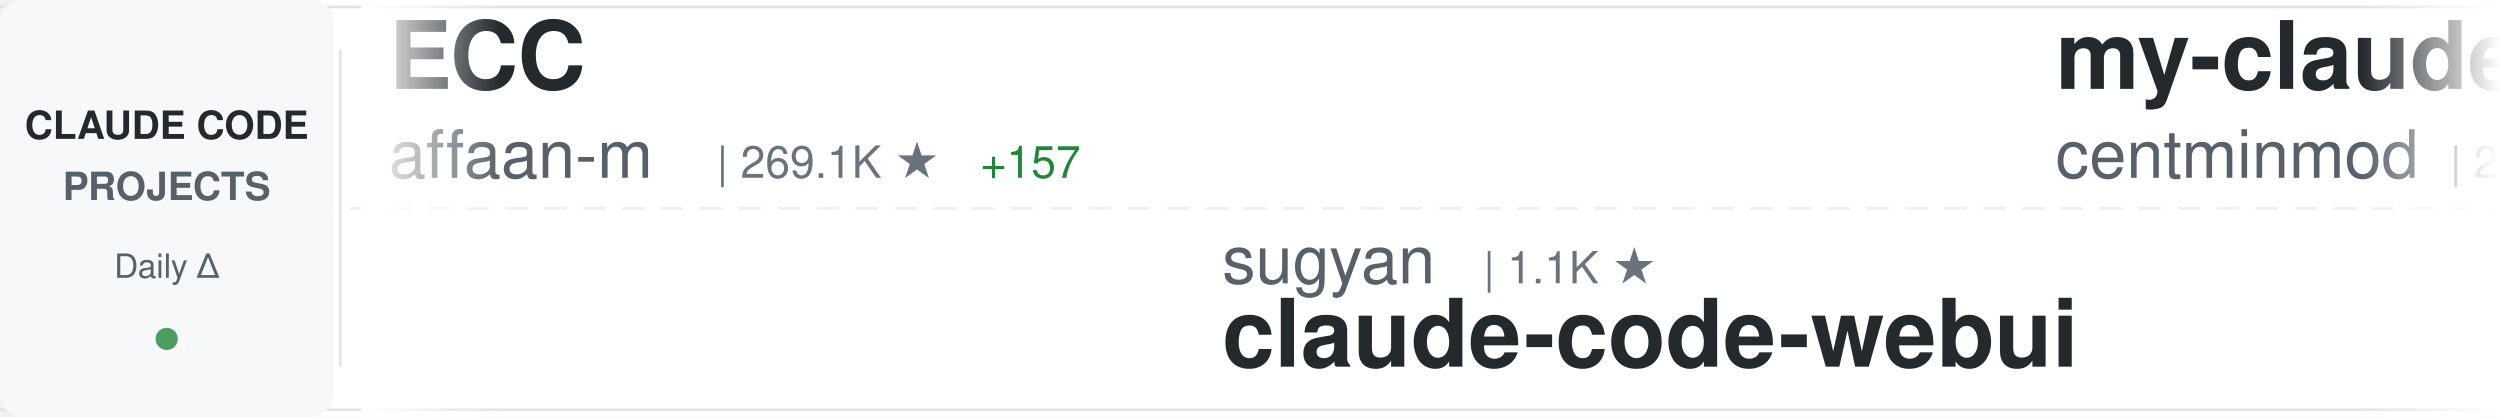
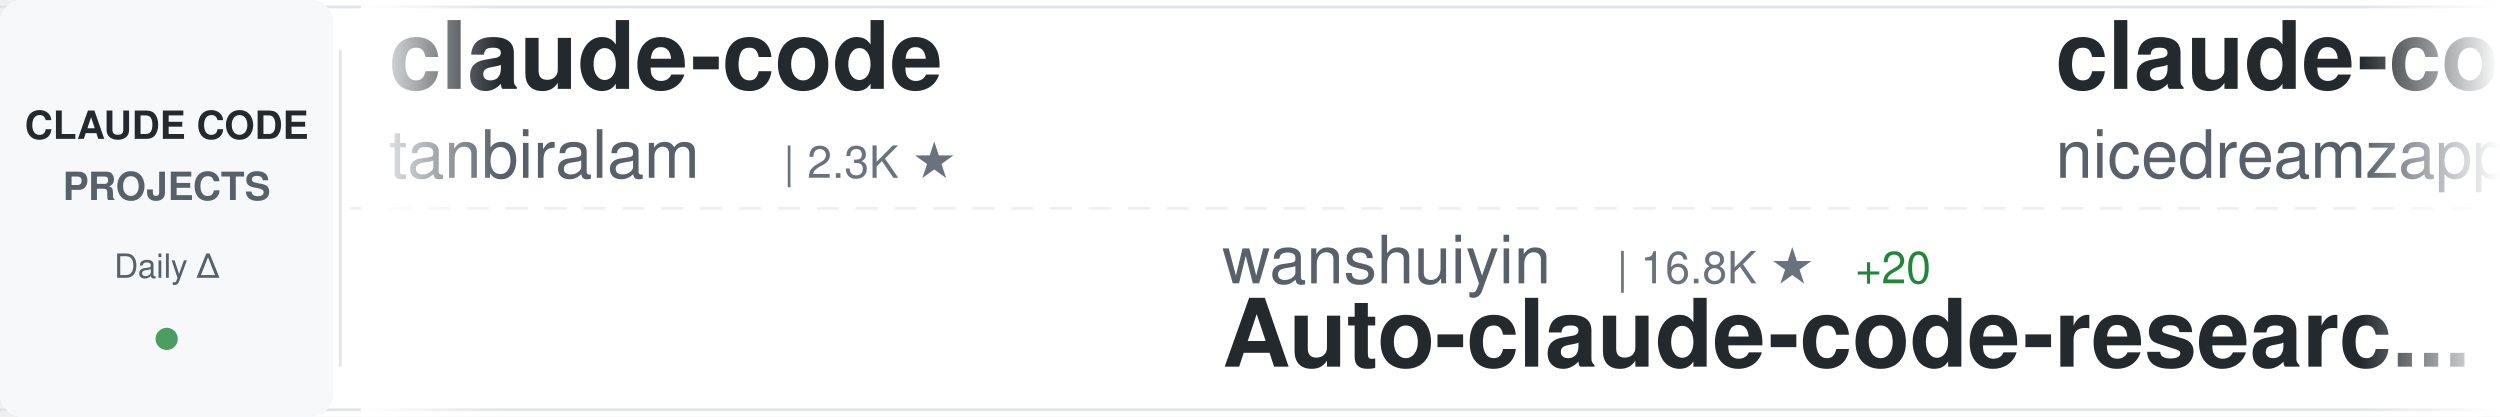
<svg xmlns="http://www.w3.org/2000/svg" width="900" height="150">
  <defs>
    <linearGradient id="awesomeLeftFade" x1="0%" y1="0%" x2="100%" y2="0%">
      <stop offset="0%" style="stop-color:#ffffff;stop-opacity:1" />
      <stop offset="100%" style="stop-color:#ffffff;stop-opacity:0" />
    </linearGradient>
    <linearGradient id="awesomeRightFade" x1="0%" y1="0%" x2="100%" y2="0%">
      <stop offset="0%" style="stop-color:#ffffff;stop-opacity:0" />
      <stop offset="100%" style="stop-color:#ffffff;stop-opacity:1" />
    </linearGradient>
  </defs>
  <rect width="900" height="150" fill="#ffffff" rx="8" />
  <rect x="0" y="2" width="900" height="1" fill="#e1e4e8" />
  <rect x="0" y="147" width="900" height="1" fill="#e1e4e8" />
  <line x1="0" y1="75" x2="900" y2="75" stroke="#e1e4e8" stroke-width="1" stroke-dasharray="8 6" opacity="0.6" />
  <rect x="0" y="0" width="120" height="150" fill="#f6f8fa" rx="8" />
  <text x="60" y="50" font-family="-apple-system, BlinkMacSystemFont, 'Segoe UI', Helvetica, Arial, sans-serif" font-size="14" font-weight="600" fill="#24292e" text-anchor="middle">CLAUDE CODE</text>
  <text x="60" y="72" font-family="-apple-system, BlinkMacSystemFont, 'Segoe UI', Helvetica, Arial, sans-serif" font-size="14" font-weight="600" fill="#586069" text-anchor="middle">PROJECTS</text>
  <text x="60" y="100" font-family="-apple-system, BlinkMacSystemFont, 'Segoe UI', Helvetica, Arial, sans-serif" font-size="12" font-weight="500" fill="#586069" text-anchor="middle">Daily Δ</text>
  <circle cx="60" cy="122" r="4" fill="#22863a" opacity="0.8" />
  <rect x="122" y="18" width="1" height="114" fill="#e1e4e8" />
  <clipPath id="awesomeTickerClip">
    <rect x="130" y="0" width="770" height="150" />
  </clipPath>
  <g clip-path="url(#awesomeTickerClip)">
    <g id="awesomeTickerItems">
      <animateTransform attributeName="transform" attributeType="XML" type="translate" from="0 0" to="-3000 0" dur="54s" repeatCount="indefinite" />
      <g transform="translate(0, 0)">
-         <text x="140" y="32" font-family="-apple-system, BlinkMacSystemFont, 'Segoe UI', Helvetica, Arial, sans-serif" font-size="34" font-weight="600" fill="#24292e">ECC</text>
-         <text x="140" y="64" font-family="-apple-system, BlinkMacSystemFont, 'Segoe UI', Helvetica, Arial, sans-serif" font-size="24" font-weight="400" fill="#586069">affaan-m</text>
-         <text x="258" y="64" font-family="-apple-system, BlinkMacSystemFont, 'Segoe UI', Helvetica, Arial, sans-serif" font-size="16" font-weight="500" fill="#6a737d">| 269.1K ★</text>
-         <text x="353" y="64" font-family="-apple-system, BlinkMacSystemFont, 'Segoe UI', Helvetica, Arial, sans-serif" font-size="16" font-weight="500" fill="#22863a"> +157</text>
+         <text x="140" y="32" font-family="-apple-system, BlinkMacSystemFont, 'Segoe UI', Helvetica, Arial, sans-serif" font-size="34" font-weight="600" fill="#24292e">claude-code</text>
+         <text x="140" y="64" font-family="-apple-system, BlinkMacSystemFont, 'Segoe UI', Helvetica, Arial, sans-serif" font-size="24" font-weight="400" fill="#586069">tanbiralam</text>
+         <text x="282" y="64" font-family="-apple-system, BlinkMacSystemFont, 'Segoe UI', Helvetica, Arial, sans-serif" font-size="16" font-weight="500" fill="#6a737d">| 2.3K ★</text>
      </g>
      <g transform="translate(300, 0)">
-         <text x="140" y="102" font-family="-apple-system, BlinkMacSystemFont, 'Segoe UI', Helvetica, Arial, sans-serif" font-size="24" font-weight="400" fill="#586069">sugyan</text>
-         <text x="234" y="102" font-family="-apple-system, BlinkMacSystemFont, 'Segoe UI', Helvetica, Arial, sans-serif" font-size="16" font-weight="500" fill="#6a737d">| 1.1K ★</text>
-         <text x="140" y="132" font-family="-apple-system, BlinkMacSystemFont, 'Segoe UI', Helvetica, Arial, sans-serif" font-size="34" font-weight="600" fill="#24292e">claude-code-webui</text>
+         <text x="140" y="102" font-family="-apple-system, BlinkMacSystemFont, 'Segoe UI', Helvetica, Arial, sans-serif" font-size="24" font-weight="400" fill="#586069">wanshuiyin</text>
+         <text x="282" y="102" font-family="-apple-system, BlinkMacSystemFont, 'Segoe UI', Helvetica, Arial, sans-serif" font-size="16" font-weight="500" fill="#6a737d">| 16.8K ★</text>
+         <text x="368" y="102" font-family="-apple-system, BlinkMacSystemFont, 'Segoe UI', Helvetica, Arial, sans-serif" font-size="16" font-weight="500" fill="#22863a"> +20</text>
+         <text x="140" y="132" font-family="-apple-system, BlinkMacSystemFont, 'Segoe UI', Helvetica, Arial, sans-serif" font-size="34" font-weight="600" fill="#24292e">Auto-claude-code-researc...</text>
      </g>
      <g transform="translate(600, 0)">
-         <text x="140" y="32" font-family="-apple-system, BlinkMacSystemFont, 'Segoe UI', Helvetica, Arial, sans-serif" font-size="34" font-weight="600" fill="#24292e">my-claude-code-setup</text>
-         <text x="140" y="64" font-family="-apple-system, BlinkMacSystemFont, 'Segoe UI', Helvetica, Arial, sans-serif" font-size="24" font-weight="400" fill="#586069">centminmod</text>
-         <text x="282" y="64" font-family="-apple-system, BlinkMacSystemFont, 'Segoe UI', Helvetica, Arial, sans-serif" font-size="16" font-weight="500" fill="#6a737d">| 2.6K ★</text>
+         <text x="140" y="32" font-family="-apple-system, BlinkMacSystemFont, 'Segoe UI', Helvetica, Arial, sans-serif" font-size="34" font-weight="600" fill="#24292e">claude-code-local</text>
+         <text x="140" y="64" font-family="-apple-system, BlinkMacSystemFont, 'Segoe UI', Helvetica, Arial, sans-serif" font-size="24" font-weight="400" fill="#586069">nicedreamzapp</text>
+         <text x="318" y="64" font-family="-apple-system, BlinkMacSystemFont, 'Segoe UI', Helvetica, Arial, sans-serif" font-size="16" font-weight="500" fill="#6a737d">| 3.3K ★</text>
      </g>
      <g transform="translate(900, 0)">
-         <text x="140" y="102" font-family="-apple-system, BlinkMacSystemFont, 'Segoe UI', Helvetica, Arial, sans-serif" font-size="24" font-weight="400" fill="#586069">lowcortisolprogrammer</text>
-         <text x="414" y="102" font-family="-apple-system, BlinkMacSystemFont, 'Segoe UI', Helvetica, Arial, sans-serif" font-size="16" font-weight="500" fill="#6a737d">| 171 ★</text>
-         <text x="140" y="132" font-family="-apple-system, BlinkMacSystemFont, 'Segoe UI', Helvetica, Arial, sans-serif" font-size="34" font-weight="600" fill="#24292e">claude-code</text>
+         <text x="140" y="102" font-family="-apple-system, BlinkMacSystemFont, 'Segoe UI', Helvetica, Arial, sans-serif" font-size="24" font-weight="400" fill="#586069">WorldFlowAI</text>
+         <text x="294" y="102" font-family="-apple-system, BlinkMacSystemFont, 'Segoe UI', Helvetica, Arial, sans-serif" font-size="16" font-weight="500" fill="#6a737d">| 3.7K ★</text>
+         <text x="371" y="102" font-family="-apple-system, BlinkMacSystemFont, 'Segoe UI', Helvetica, Arial, sans-serif" font-size="16" font-weight="500" fill="#22863a"> +17</text>
+         <text x="140" y="132" font-family="-apple-system, BlinkMacSystemFont, 'Segoe UI', Helvetica, Arial, sans-serif" font-size="34" font-weight="600" fill="#24292e">everything-claude-code</text>
      </g>
      <g transform="translate(1200, 0)">
-         <text x="140" y="32" font-family="-apple-system, BlinkMacSystemFont, 'Segoe UI', Helvetica, Arial, sans-serif" font-size="34" font-weight="600" fill="#24292e">claude-code-security-rev...</text>
-         <text x="140" y="64" font-family="-apple-system, BlinkMacSystemFont, 'Segoe UI', Helvetica, Arial, sans-serif" font-size="24" font-weight="400" fill="#586069">anthropics</text>
-         <text x="282" y="64" font-family="-apple-system, BlinkMacSystemFont, 'Segoe UI', Helvetica, Arial, sans-serif" font-size="16" font-weight="500" fill="#6a737d">| 6.3K ★</text>
+         <text x="140" y="32" font-family="-apple-system, BlinkMacSystemFont, 'Segoe UI', Helvetica, Arial, sans-serif" font-size="34" font-weight="600" fill="#24292e">claude-code</text>
+         <text x="140" y="64" font-family="-apple-system, BlinkMacSystemFont, 'Segoe UI', Helvetica, Arial, sans-serif" font-size="24" font-weight="400" fill="#586069">codeaashu</text>
+         <text x="270" y="64" font-family="-apple-system, BlinkMacSystemFont, 'Segoe UI', Helvetica, Arial, sans-serif" font-size="16" font-weight="500" fill="#6a737d">| 3.4K ★</text>
+         <text x="347" y="64" font-family="-apple-system, BlinkMacSystemFont, 'Segoe UI', Helvetica, Arial, sans-serif" font-size="16" font-weight="500" fill="#cb2431"> -1</text>
      </g>
      <g transform="translate(1500, 0)">
-         <text x="140" y="102" font-family="-apple-system, BlinkMacSystemFont, 'Segoe UI', Helvetica, Arial, sans-serif" font-size="24" font-weight="400" fill="#586069">hangsman</text>
-         <text x="258" y="102" font-family="-apple-system, BlinkMacSystemFont, 'Segoe UI', Helvetica, Arial, sans-serif" font-size="16" font-weight="500" fill="#6a737d">| 796 ★</text>
-         <text x="140" y="132" font-family="-apple-system, BlinkMacSystemFont, 'Segoe UI', Helvetica, Arial, sans-serif" font-size="34" font-weight="600" fill="#24292e">claude-code-source</text>
+         <text x="140" y="102" font-family="-apple-system, BlinkMacSystemFont, 'Segoe UI', Helvetica, Arial, sans-serif" font-size="24" font-weight="400" fill="#586069">disler</text>
+         <text x="234" y="102" font-family="-apple-system, BlinkMacSystemFont, 'Segoe UI', Helvetica, Arial, sans-serif" font-size="16" font-weight="500" fill="#6a737d">| 1.7K ★</text>
+         <text x="140" y="132" font-family="-apple-system, BlinkMacSystemFont, 'Segoe UI', Helvetica, Arial, sans-serif" font-size="34" font-weight="600" fill="#24292e">pi-vs-claude-code</text>
      </g>
      <g transform="translate(1800, 0)">
-         <text x="140" y="32" font-family="-apple-system, BlinkMacSystemFont, 'Segoe UI', Helvetica, Arial, sans-serif" font-size="34" font-weight="600" fill="#24292e">claude-code-from-source</text>
-         <text x="140" y="64" font-family="-apple-system, BlinkMacSystemFont, 'Segoe UI', Helvetica, Arial, sans-serif" font-size="24" font-weight="400" fill="#586069">alejandrobalderas</text>
-         <text x="366" y="64" font-family="-apple-system, BlinkMacSystemFont, 'Segoe UI', Helvetica, Arial, sans-serif" font-size="16" font-weight="500" fill="#6a737d">| 3.0K ★</text>
-         <text x="443" y="64" font-family="-apple-system, BlinkMacSystemFont, 'Segoe UI', Helvetica, Arial, sans-serif" font-size="16" font-weight="500" fill="#22863a"> +1</text>
+         <text x="140" y="32" font-family="-apple-system, BlinkMacSystemFont, 'Segoe UI', Helvetica, Arial, sans-serif" font-size="34" font-weight="600" fill="#24292e">claude-code-best-practic...</text>
+         <text x="140" y="64" font-family="-apple-system, BlinkMacSystemFont, 'Segoe UI', Helvetica, Arial, sans-serif" font-size="24" font-weight="400" fill="#586069">shanraisshan</text>
+         <text x="306" y="64" font-family="-apple-system, BlinkMacSystemFont, 'Segoe UI', Helvetica, Arial, sans-serif" font-size="16" font-weight="500" fill="#6a737d">| 66.6K ★</text>
+         <text x="392" y="64" font-family="-apple-system, BlinkMacSystemFont, 'Segoe UI', Helvetica, Arial, sans-serif" font-size="16" font-weight="500" fill="#22863a"> +55</text>
      </g>
      <g transform="translate(2100, 0)">
-         <text x="140" y="102" font-family="-apple-system, BlinkMacSystemFont, 'Segoe UI', Helvetica, Arial, sans-serif" font-size="24" font-weight="400" fill="#586069">isboyjc</text>
-         <text x="246" y="102" font-family="-apple-system, BlinkMacSystemFont, 'Segoe UI', Helvetica, Arial, sans-serif" font-size="16" font-weight="500" fill="#6a737d">| 162 ★</text>
-         <text x="140" y="132" font-family="-apple-system, BlinkMacSystemFont, 'Segoe UI', Helvetica, Arial, sans-serif" font-size="34" font-weight="600" fill="#24292e">claude-code</text>
+         <text x="140" y="102" font-family="-apple-system, BlinkMacSystemFont, 'Segoe UI', Helvetica, Arial, sans-serif" font-size="24" font-weight="400" fill="#586069">rohitg00</text>
+         <text x="258" y="102" font-family="-apple-system, BlinkMacSystemFont, 'Segoe UI', Helvetica, Arial, sans-serif" font-size="16" font-weight="500" fill="#6a737d">| 2.7K ★</text>
+         <text x="335" y="102" font-family="-apple-system, BlinkMacSystemFont, 'Segoe UI', Helvetica, Arial, sans-serif" font-size="16" font-weight="500" fill="#22863a"> +1</text>
+         <text x="140" y="132" font-family="-apple-system, BlinkMacSystemFont, 'Segoe UI', Helvetica, Arial, sans-serif" font-size="34" font-weight="600" fill="#24292e">awesome-claude-code-tool...</text>
      </g>
      <g transform="translate(2400, 0)">
-         <text x="140" y="32" font-family="-apple-system, BlinkMacSystemFont, 'Segoe UI', Helvetica, Arial, sans-serif" font-size="34" font-weight="600" fill="#24292e">claude-code</text>
-         <text x="140" y="64" font-family="-apple-system, BlinkMacSystemFont, 'Segoe UI', Helvetica, Arial, sans-serif" font-size="24" font-weight="400" fill="#586069">mehmoodosman</text>
-         <text x="306" y="64" font-family="-apple-system, BlinkMacSystemFont, 'Segoe UI', Helvetica, Arial, sans-serif" font-size="16" font-weight="500" fill="#6a737d">| 173 ★</text>
+         <text x="140" y="32" font-family="-apple-system, BlinkMacSystemFont, 'Segoe UI', Helvetica, Arial, sans-serif" font-size="34" font-weight="600" fill="#24292e">arcads-claude-code</text>
+         <text x="140" y="64" font-family="-apple-system, BlinkMacSystemFont, 'Segoe UI', Helvetica, Arial, sans-serif" font-size="24" font-weight="400" fill="#586069">krusemediallc</text>
+         <text x="318" y="64" font-family="-apple-system, BlinkMacSystemFont, 'Segoe UI', Helvetica, Arial, sans-serif" font-size="16" font-weight="500" fill="#6a737d">| 1.6K ★</text>
+         <text x="395" y="64" font-family="-apple-system, BlinkMacSystemFont, 'Segoe UI', Helvetica, Arial, sans-serif" font-size="16" font-weight="500" fill="#22863a"> +2</text>
      </g>
      <g transform="translate(2700, 0)">
-         <text x="140" y="102" font-family="-apple-system, BlinkMacSystemFont, 'Segoe UI', Helvetica, Arial, sans-serif" font-size="24" font-weight="400" fill="#586069">lorryjovens-hub</text>
-         <text x="342" y="102" font-family="-apple-system, BlinkMacSystemFont, 'Segoe UI', Helvetica, Arial, sans-serif" font-size="16" font-weight="500" fill="#6a737d">| 1.7K ★</text>
-         <text x="140" y="132" font-family="-apple-system, BlinkMacSystemFont, 'Segoe UI', Helvetica, Arial, sans-serif" font-size="34" font-weight="600" fill="#24292e">claude-code-rust</text>
+         <text x="140" y="102" font-family="-apple-system, BlinkMacSystemFont, 'Segoe UI', Helvetica, Arial, sans-serif" font-size="24" font-weight="400" fill="#586069">huangjia2019</text>
+         <text x="306" y="102" font-family="-apple-system, BlinkMacSystemFont, 'Segoe UI', Helvetica, Arial, sans-serif" font-size="16" font-weight="500" fill="#6a737d">| 1.1K ★</text>
+         <text x="140" y="132" font-family="-apple-system, BlinkMacSystemFont, 'Segoe UI', Helvetica, Arial, sans-serif" font-size="34" font-weight="600" fill="#24292e">claude-code-engineering</text>
      </g>
      <g transform="translate(3000, 0)">
-         <text x="140" y="32" font-family="-apple-system, BlinkMacSystemFont, 'Segoe UI', Helvetica, Arial, sans-serif" font-size="34" font-weight="600" fill="#24292e">ECC</text>
-         <text x="140" y="64" font-family="-apple-system, BlinkMacSystemFont, 'Segoe UI', Helvetica, Arial, sans-serif" font-size="24" font-weight="400" fill="#586069">affaan-m</text>
-         <text x="258" y="64" font-family="-apple-system, BlinkMacSystemFont, 'Segoe UI', Helvetica, Arial, sans-serif" font-size="16" font-weight="500" fill="#6a737d">| 269.1K ★</text>
-         <text x="353" y="64" font-family="-apple-system, BlinkMacSystemFont, 'Segoe UI', Helvetica, Arial, sans-serif" font-size="16" font-weight="500" fill="#22863a"> +157</text>
+         <text x="140" y="32" font-family="-apple-system, BlinkMacSystemFont, 'Segoe UI', Helvetica, Arial, sans-serif" font-size="34" font-weight="600" fill="#24292e">claude-code</text>
+         <text x="140" y="64" font-family="-apple-system, BlinkMacSystemFont, 'Segoe UI', Helvetica, Arial, sans-serif" font-size="24" font-weight="400" fill="#586069">tanbiralam</text>
+         <text x="282" y="64" font-family="-apple-system, BlinkMacSystemFont, 'Segoe UI', Helvetica, Arial, sans-serif" font-size="16" font-weight="500" fill="#6a737d">| 2.3K ★</text>
      </g>
      <g transform="translate(3300, 0)">
-         <text x="140" y="102" font-family="-apple-system, BlinkMacSystemFont, 'Segoe UI', Helvetica, Arial, sans-serif" font-size="24" font-weight="400" fill="#586069">sugyan</text>
-         <text x="234" y="102" font-family="-apple-system, BlinkMacSystemFont, 'Segoe UI', Helvetica, Arial, sans-serif" font-size="16" font-weight="500" fill="#6a737d">| 1.1K ★</text>
-         <text x="140" y="132" font-family="-apple-system, BlinkMacSystemFont, 'Segoe UI', Helvetica, Arial, sans-serif" font-size="34" font-weight="600" fill="#24292e">claude-code-webui</text>
+         <text x="140" y="102" font-family="-apple-system, BlinkMacSystemFont, 'Segoe UI', Helvetica, Arial, sans-serif" font-size="24" font-weight="400" fill="#586069">wanshuiyin</text>
+         <text x="282" y="102" font-family="-apple-system, BlinkMacSystemFont, 'Segoe UI', Helvetica, Arial, sans-serif" font-size="16" font-weight="500" fill="#6a737d">| 16.8K ★</text>
+         <text x="368" y="102" font-family="-apple-system, BlinkMacSystemFont, 'Segoe UI', Helvetica, Arial, sans-serif" font-size="16" font-weight="500" fill="#22863a"> +20</text>
+         <text x="140" y="132" font-family="-apple-system, BlinkMacSystemFont, 'Segoe UI', Helvetica, Arial, sans-serif" font-size="34" font-weight="600" fill="#24292e">Auto-claude-code-researc...</text>
      </g>
      <g transform="translate(3600, 0)">
-         <text x="140" y="32" font-family="-apple-system, BlinkMacSystemFont, 'Segoe UI', Helvetica, Arial, sans-serif" font-size="34" font-weight="600" fill="#24292e">my-claude-code-setup</text>
-         <text x="140" y="64" font-family="-apple-system, BlinkMacSystemFont, 'Segoe UI', Helvetica, Arial, sans-serif" font-size="24" font-weight="400" fill="#586069">centminmod</text>
-         <text x="282" y="64" font-family="-apple-system, BlinkMacSystemFont, 'Segoe UI', Helvetica, Arial, sans-serif" font-size="16" font-weight="500" fill="#6a737d">| 2.6K ★</text>
+         <text x="140" y="32" font-family="-apple-system, BlinkMacSystemFont, 'Segoe UI', Helvetica, Arial, sans-serif" font-size="34" font-weight="600" fill="#24292e">claude-code-local</text>
+         <text x="140" y="64" font-family="-apple-system, BlinkMacSystemFont, 'Segoe UI', Helvetica, Arial, sans-serif" font-size="24" font-weight="400" fill="#586069">nicedreamzapp</text>
+         <text x="318" y="64" font-family="-apple-system, BlinkMacSystemFont, 'Segoe UI', Helvetica, Arial, sans-serif" font-size="16" font-weight="500" fill="#6a737d">| 3.3K ★</text>
      </g>
      <g transform="translate(3900, 0)">
-         <text x="140" y="102" font-family="-apple-system, BlinkMacSystemFont, 'Segoe UI', Helvetica, Arial, sans-serif" font-size="24" font-weight="400" fill="#586069">lowcortisolprogrammer</text>
-         <text x="414" y="102" font-family="-apple-system, BlinkMacSystemFont, 'Segoe UI', Helvetica, Arial, sans-serif" font-size="16" font-weight="500" fill="#6a737d">| 171 ★</text>
-         <text x="140" y="132" font-family="-apple-system, BlinkMacSystemFont, 'Segoe UI', Helvetica, Arial, sans-serif" font-size="34" font-weight="600" fill="#24292e">claude-code</text>
+         <text x="140" y="102" font-family="-apple-system, BlinkMacSystemFont, 'Segoe UI', Helvetica, Arial, sans-serif" font-size="24" font-weight="400" fill="#586069">WorldFlowAI</text>
+         <text x="294" y="102" font-family="-apple-system, BlinkMacSystemFont, 'Segoe UI', Helvetica, Arial, sans-serif" font-size="16" font-weight="500" fill="#6a737d">| 3.7K ★</text>
+         <text x="371" y="102" font-family="-apple-system, BlinkMacSystemFont, 'Segoe UI', Helvetica, Arial, sans-serif" font-size="16" font-weight="500" fill="#22863a"> +17</text>
+         <text x="140" y="132" font-family="-apple-system, BlinkMacSystemFont, 'Segoe UI', Helvetica, Arial, sans-serif" font-size="34" font-weight="600" fill="#24292e">everything-claude-code</text>
      </g>
    </g>
  </g>
  <rect x="130" y="0" width="50" height="150" fill="url(#awesomeLeftFade)" />
  <rect x="850" y="0" width="50" height="150" fill="url(#awesomeRightFade)" />
</svg>
